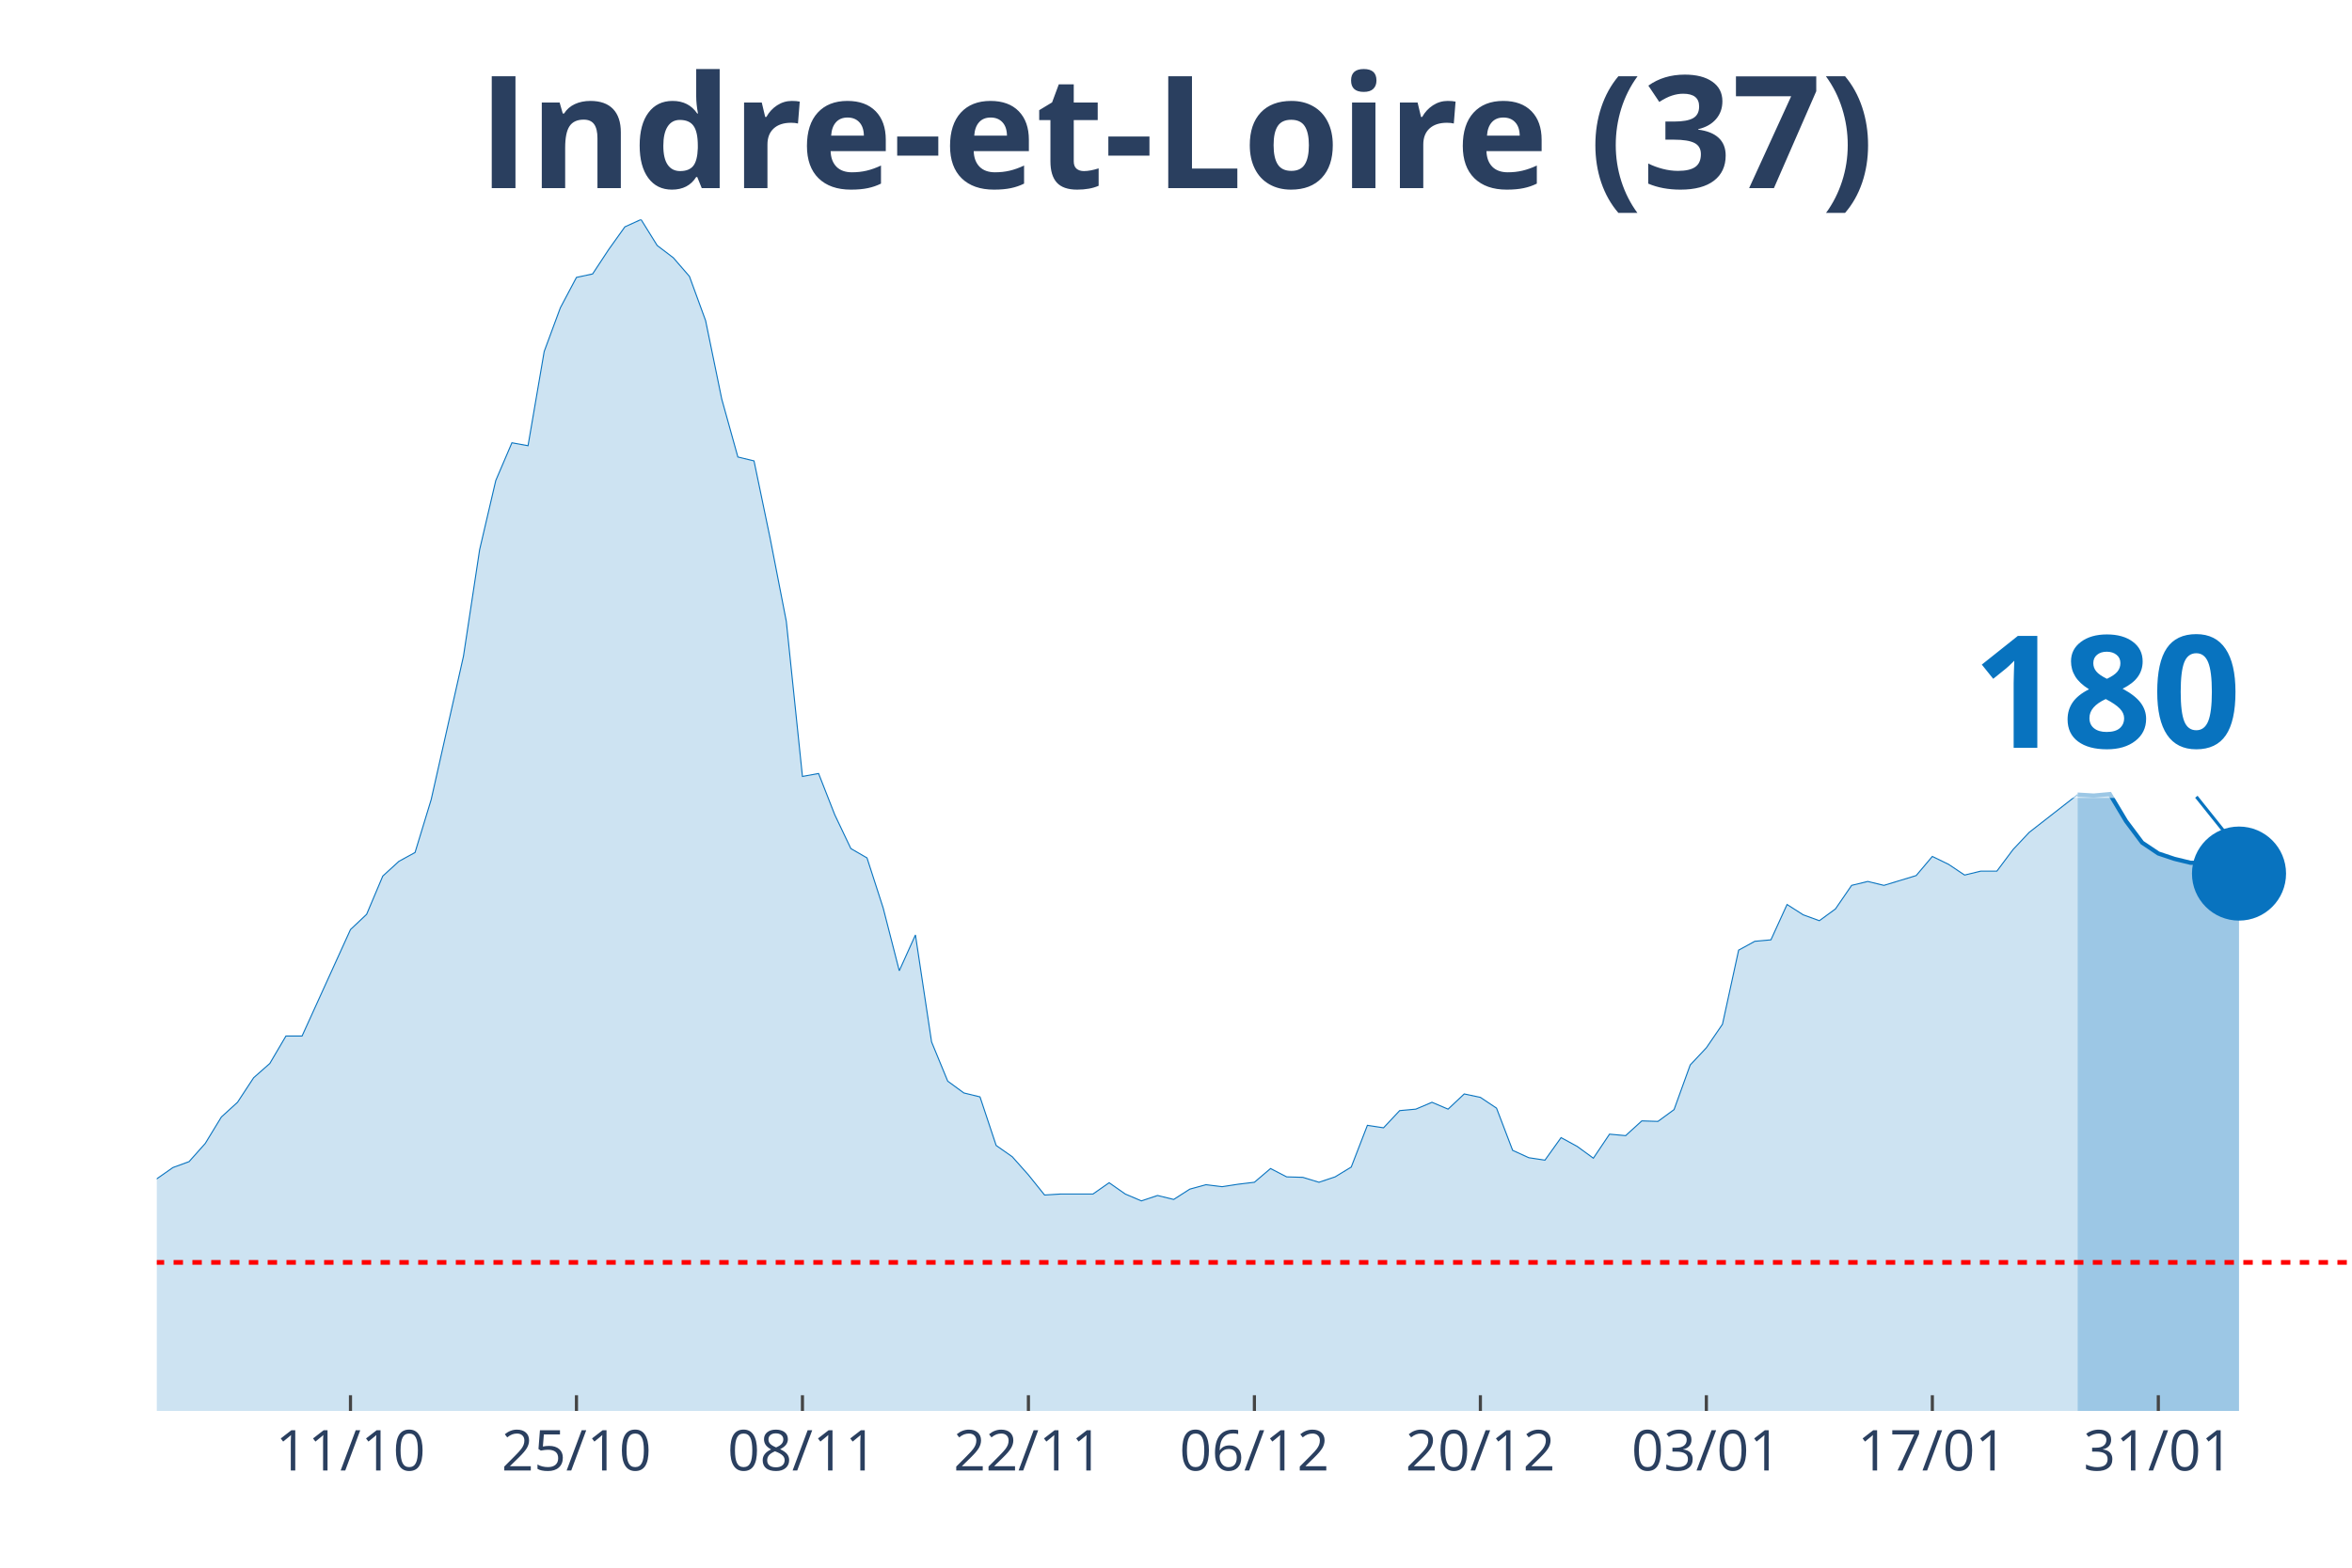
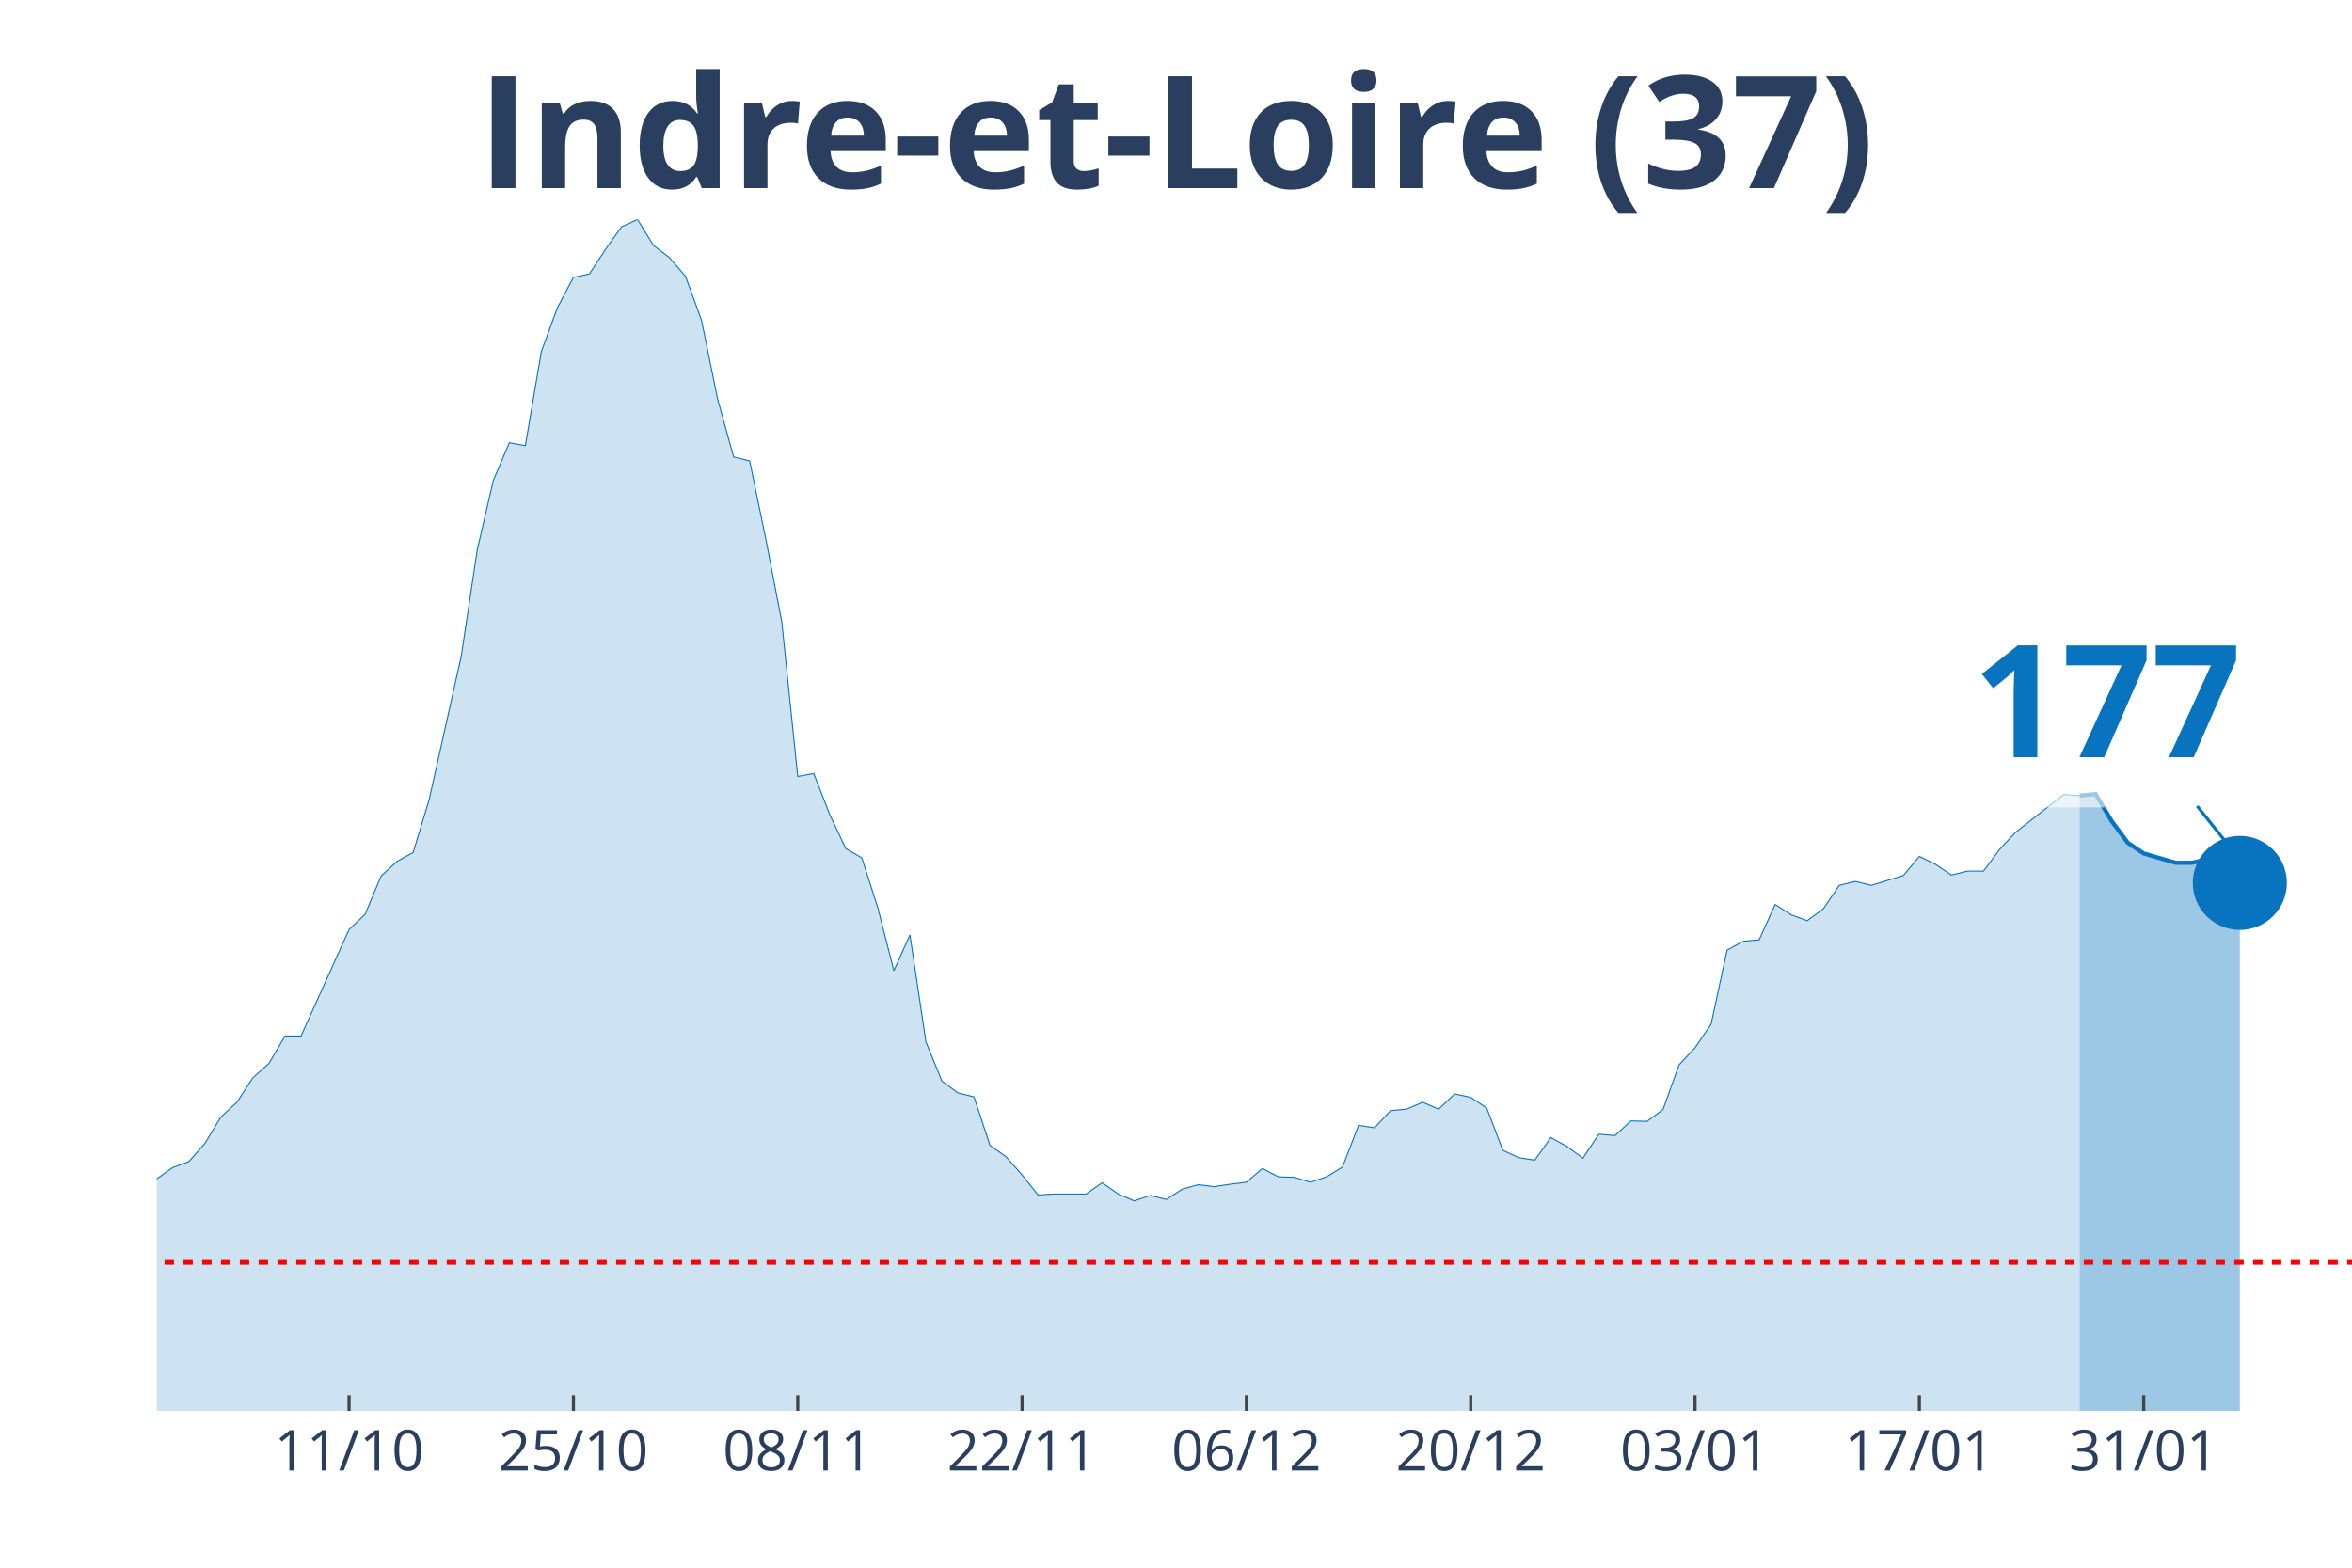
<svg xmlns="http://www.w3.org/2000/svg" class="main-svg" width="1125" height="750" style="" viewBox="0 0 750 500">
  <rect x="0" y="0" width="750" height="500" style="fill: rgb(0, 0, 0); fill-opacity: 0;" />
-   <defs id="defs-218298">
+   <defs id="defs-4ba0bc">
    <g class="clips">
-       <clipPath id="clip218298xyplot" class="plotclip">
+       <clipPath id="clip4ba0bcxyplot" class="plotclip">
        <rect width="700" height="380" />
      </clipPath>
-       <clipPath class="axesclip" id="clip218298x">
+       <clipPath class="axesclip" id="clip4ba0bcx">
        <rect x="50" y="0" width="700" height="500" />
      </clipPath>
-       <clipPath class="axesclip" id="clip218298y">
+       <clipPath class="axesclip" id="clip4ba0bcy">
        <rect x="0" y="70" width="750" height="380" />
      </clipPath>
-       <clipPath class="axesclip" id="clip218298xy">
+       <clipPath class="axesclip" id="clip4ba0bcxy">
        <rect x="50" y="70" width="700" height="380" />
      </clipPath>
    </g>
    <g class="gradients" />
  </defs>
  <g class="bglayer">
    <rect class="bg" x="50" y="70" width="700" height="380" style="fill: rgb(0, 0, 0); fill-opacity: 0; stroke-width: 0;" />
  </g>
  <g class="layer-below">
    <g class="imagelayer" />
    <g class="shapelayer" />
  </g>
  <g class="cartesianlayer">
    <g class="subplot xy">
      <g class="layer-subplot">
        <g class="shapelayer" />
        <g class="imagelayer" />
      </g>
      <g class="gridlayer">
        <g class="x">
-           <path class="xgrid crisp" transform="translate(111.76,0)" d="M0,70v380" style="stroke: rgb(255, 255, 255); stroke-opacity: 1; stroke-width: 1px;" />
-           <path class="xgrid crisp" transform="translate(183.82,0)" d="M0,70v380" style="stroke: rgb(255, 255, 255); stroke-opacity: 1; stroke-width: 1px;" />
-           <path class="xgrid crisp" transform="translate(255.88,0)" d="M0,70v380" style="stroke: rgb(255, 255, 255); stroke-opacity: 1; stroke-width: 1px;" />
-           <path class="xgrid crisp" transform="translate(327.94,0)" d="M0,70v380" style="stroke: rgb(255, 255, 255); stroke-opacity: 1; stroke-width: 1px;" />
-           <path class="xgrid crisp" transform="translate(400,0)" d="M0,70v380" style="stroke: rgb(255, 255, 255); stroke-opacity: 1; stroke-width: 1px;" />
-           <path class="xgrid crisp" transform="translate(472.06,0)" d="M0,70v380" style="stroke: rgb(255, 255, 255); stroke-opacity: 1; stroke-width: 1px;" />
-           <path class="xgrid crisp" transform="translate(544.12,0)" d="M0,70v380" style="stroke: rgb(255, 255, 255); stroke-opacity: 1; stroke-width: 1px;" />
-           <path class="xgrid crisp" transform="translate(616.18,0)" d="M0,70v380" style="stroke: rgb(255, 255, 255); stroke-opacity: 1; stroke-width: 1px;" />
-           <path class="xgrid crisp" transform="translate(688.24,0)" d="M0,70v380" style="stroke: rgb(255, 255, 255); stroke-opacity: 1; stroke-width: 1px;" />
+           <path class="xgrid crisp" transform="translate(111.31,0)" d="M0,70v380" style="stroke: rgb(255, 255, 255); stroke-opacity: 1; stroke-width: 1px;" />
+           <path class="xgrid crisp" transform="translate(182.85,0)" d="M0,70v380" style="stroke: rgb(255, 255, 255); stroke-opacity: 1; stroke-width: 1px;" />
+           <path class="xgrid crisp" transform="translate(254.38,0)" d="M0,70v380" style="stroke: rgb(255, 255, 255); stroke-opacity: 1; stroke-width: 1px;" />
+           <path class="xgrid crisp" transform="translate(325.91,0)" d="M0,70v380" style="stroke: rgb(255, 255, 255); stroke-opacity: 1; stroke-width: 1px;" />
+           <path class="xgrid crisp" transform="translate(397.45,0)" d="M0,70v380" style="stroke: rgb(255, 255, 255); stroke-opacity: 1; stroke-width: 1px;" />
+           <path class="xgrid crisp" transform="translate(468.98,0)" d="M0,70v380" style="stroke: rgb(255, 255, 255); stroke-opacity: 1; stroke-width: 1px;" />
+           <path class="xgrid crisp" transform="translate(540.51,0)" d="M0,70v380" style="stroke: rgb(255, 255, 255); stroke-opacity: 1; stroke-width: 1px;" />
+           <path class="xgrid crisp" transform="translate(612.04,0)" d="M0,70v380" style="stroke: rgb(255, 255, 255); stroke-opacity: 1; stroke-width: 1px;" />
+           <path class="xgrid crisp" transform="translate(683.58,0)" d="M0,70v380" style="stroke: rgb(255, 255, 255); stroke-opacity: 1; stroke-width: 1px;" />
        </g>
        <g class="y" />
      </g>
      <g class="zerolinelayer" />
      <path class="xlines-below" />
      <path class="ylines-below" />
      <g class="overlines-below" />
      <g class="xaxislayer-below" />
      <g class="yaxislayer-below" />
      <g class="overaxes-below" />
-       <g class="plot" transform="translate(50, 70)" clip-path="url('#clip218298xyplot')">
+       <g class="plot" transform="translate(50, 70)" clip-path="url('#clip4ba0bcxyplot')">
        <g class="scatterlayer mlayer">
-           <g class="trace scatter trace024877" style="stroke-miterlimit: 2;">
+           <g class="trace scatter trace7a0226" style="stroke-miterlimit: 2;">
            <g class="fills">
              <g>
-                 <path class="js-fill" d="M612.5,380L-700,380L-700,373.27L-674.26,372.8L-669.12,374.05L-612.5,378.43L-607.35,378.43L-437.5,379.06L-432.35,378.43L-370.59,374.37L-365.44,372.8L-339.71,369.51L-334.56,370.14L-262.5,370.77L-257.35,369.67L-247.06,366.54L-241.91,365.91L-231.62,357.93L-226.47,358.25L-221.32,354.33L-216.18,354.8L-205.88,352.77L-200.74,353.39L-195.59,353.71L-190.44,349.64L-185.29,351.05L-180.15,348.54L-159.56,344L-154.41,341.66L-138.97,335.55L-133.82,335.4L-128.68,332.58L-123.53,327.1L-102.94,314.42L-97.79,313.95L-92.65,304.09L-87.5,302.22L-77.21,291.26L-72.06,291.57L-61.76,292.2L-56.62,290.63L-51.47,289.54L-46.32,295.02L-41.18,303.31L-36.03,305.5L-30.88,308.95L-25.74,309.88L-15.44,318.34L-10.29,317.71L0,305.97L5.15,302.37L10.29,300.49L15.44,294.7L20.59,286.25L25.74,281.56L30.88,273.73L36.03,269.19L41.18,260.43L46.32,260.43L61.76,226.47L66.91,221.61L72.06,209.41L77.21,204.71L82.35,201.89L87.5,184.99L97.79,139.29L102.94,105.33L108.09,83.26L113.24,71.21L118.38,72.15L123.53,42.1L128.68,28.17L133.82,18.47L138.97,17.37L144.12,9.55L149.26,2.35L154.41,0L159.56,8.29L164.71,12.21L169.85,18.15L175,32.24L180.15,57.28L185.29,75.75L190.44,77L195.59,101.73L200.74,128.18L205.88,177.64L211.03,176.7L216.18,189.84L221.32,200.64L226.47,203.62L231.62,219.58L236.76,239.61L241.91,228.19L247.06,262.31L252.21,274.83L257.35,278.58L262.5,279.84L267.65,295.33L272.79,298.93L277.94,304.72L283.09,311.14L288.24,310.82L298.53,310.82L303.68,307.22L308.82,310.82L313.97,313.01L319.12,311.29L324.26,312.55L329.41,309.26L334.56,307.85L339.71,308.48L344.85,307.69L350,307.07L355.15,302.69L360.29,305.35L365.44,305.5L370.59,307.07L375.74,305.35L380.88,302.22L386.03,288.91L391.18,289.7L396.32,284.22L401.47,283.75L406.62,281.56L411.76,283.75L416.91,278.9L422.06,279.99L427.21,283.43L432.35,296.89L437.5,299.24L442.65,300.02L447.79,292.83L452.94,295.64L458.09,299.4L463.24,291.73L468.38,292.2L473.53,287.5L478.68,287.66L483.82,283.9L488.97,269.66L494.12,264.18L499.26,256.67L504.41,233.04L509.56,230.22L514.71,229.75L519.85,218.48L525,221.77L530.15,223.65L535.29,219.89L540.44,212.38L545.59,211.13L550.74,212.38L561.03,209.25L566.18,203.15L571.32,205.65L576.47,209.09L581.62,207.84L586.76,207.84L591.91,200.96L597.06,195.48L612.5,183.43" style="fill: rgb(8, 115, 191); fill-opacity: 0.2; stroke-width: 0;" />
+                 <path class="js-fill" d="M613.14,380L-694.89,380L-694.89,373.27L-669.34,372.8L-664.23,374.05L-608.03,378.43L-602.92,378.43L-434.31,379.06L-429.2,378.43L-367.88,374.37L-362.77,372.8L-337.23,369.51L-332.12,370.14L-260.58,370.77L-255.47,369.67L-245.26,366.54L-240.15,365.91L-229.93,357.93L-224.82,358.25L-219.71,354.33L-214.6,354.8L-204.38,352.77L-199.27,353.39L-194.16,353.71L-189.05,349.64L-183.94,351.05L-178.83,348.54L-158.39,344L-153.28,341.66L-137.96,335.55L-132.85,335.4L-127.74,332.58L-122.63,327.1L-102.19,314.42L-97.08,313.95L-91.97,304.09L-86.86,302.22L-76.64,291.26L-71.53,291.57L-61.31,292.2L-56.2,290.63L-51.09,289.54L-45.99,295.02L-40.88,303.31L-35.77,305.5L-30.66,308.95L-25.55,309.88L-15.33,318.34L-10.22,317.71L0,305.97L5.11,302.37L10.22,300.49L15.33,294.7L20.44,286.25L25.55,281.56L30.66,273.73L35.77,269.19L40.88,260.43L45.99,260.43L61.31,226.47L66.42,221.61L71.53,209.41L76.64,204.71L81.75,201.89L86.86,184.99L97.08,139.29L102.19,105.33L107.3,83.26L112.41,71.21L117.52,72.15L122.63,42.1L127.74,28.17L132.85,18.47L137.96,17.37L143.07,9.55L148.18,2.35L153.28,0L158.39,8.29L163.5,12.21L168.61,18.15L173.72,32.24L178.83,57.28L183.94,75.75L189.05,77L194.16,101.73L199.27,128.18L204.38,177.64L209.49,176.7L214.6,189.84L219.71,200.64L224.82,203.62L229.93,219.58L235.04,239.61L240.15,228.19L245.26,262.31L250.36,274.83L255.47,278.58L260.58,279.84L265.69,295.33L270.8,298.93L275.91,304.72L281.02,311.14L286.13,310.82L296.35,310.82L301.46,307.22L306.57,310.82L311.68,313.01L316.79,311.29L321.9,312.55L327.01,309.26L332.12,307.85L337.23,308.48L342.34,307.69L347.45,307.07L352.55,302.69L357.66,305.35L362.77,305.5L367.88,307.07L372.99,305.35L378.1,302.22L383.21,288.91L388.32,289.7L393.43,284.22L398.54,283.75L403.65,281.56L408.76,283.75L413.87,278.9L418.98,279.99L424.09,283.43L429.2,296.89L434.31,299.24L439.42,300.02L444.53,292.83L449.64,295.64L454.74,299.4L459.85,291.73L464.96,292.2L470.07,287.5L475.18,287.66L480.29,283.9L485.4,269.66L490.51,264.18L495.62,256.67L500.73,233.04L505.84,230.22L510.95,229.75L516.06,218.48L521.17,221.77L526.28,223.65L531.39,219.89L536.5,212.38L541.61,211.13L546.72,212.38L556.93,209.25L562.04,203.15L567.15,205.65L572.26,209.09L577.37,207.84L582.48,207.84L587.59,200.96L592.7,195.48L608.03,183.43L613.14,183.74" style="fill: rgb(8, 115, 191); fill-opacity: 0.2; stroke-width: 0;" />
              </g>
            </g>
            <g class="errorbars" />
            <g class="lines">
-               <path class="js-line" d="M-700,373.27L-674.26,372.8L-669.12,374.05L-612.5,378.43L-607.35,378.43L-437.5,379.06L-432.35,378.43L-370.59,374.37L-365.44,372.8L-339.71,369.51L-334.56,370.14L-262.5,370.77L-257.35,369.67L-247.06,366.54L-241.91,365.91L-231.62,357.93L-226.47,358.25L-221.32,354.33L-216.18,354.8L-205.88,352.77L-200.74,353.39L-195.59,353.71L-190.44,349.64L-185.29,351.05L-180.15,348.54L-159.56,344L-154.41,341.66L-138.97,335.55L-133.82,335.4L-128.68,332.58L-123.53,327.1L-102.94,314.42L-97.79,313.95L-92.65,304.09L-87.5,302.22L-77.21,291.26L-72.06,291.57L-61.76,292.2L-56.62,290.63L-51.47,289.54L-46.32,295.02L-41.18,303.31L-36.03,305.5L-30.88,308.95L-25.74,309.88L-15.44,318.34L-10.29,317.71L0,305.97L5.15,302.37L10.29,300.49L15.44,294.7L20.59,286.25L25.74,281.56L30.88,273.73L36.03,269.19L41.18,260.43L46.32,260.43L61.76,226.47L66.91,221.61L72.06,209.41L77.21,204.71L82.35,201.89L87.5,184.99L97.79,139.29L102.94,105.33L108.09,83.26L113.24,71.21L118.38,72.15L123.53,42.1L128.68,28.17L133.82,18.47L138.97,17.37L144.12,9.55L149.26,2.35L154.41,0L159.56,8.29L164.71,12.21L169.85,18.15L175,32.24L180.15,57.28L185.29,75.75L190.44,77L195.59,101.73L200.74,128.18L205.88,177.64L211.03,176.7L216.18,189.84L221.32,200.64L226.47,203.62L231.62,219.58L236.76,239.61L241.91,228.19L247.06,262.31L252.21,274.83L257.35,278.58L262.5,279.84L267.65,295.33L272.79,298.93L277.94,304.72L283.09,311.14L288.24,310.82L298.53,310.82L303.68,307.22L308.82,310.82L313.97,313.01L319.12,311.29L324.26,312.55L329.41,309.26L334.56,307.85L339.71,308.48L344.85,307.69L350,307.07L355.15,302.69L360.29,305.35L365.44,305.5L370.59,307.07L375.74,305.35L380.88,302.22L386.03,288.91L391.18,289.7L396.32,284.22L401.47,283.75L406.62,281.56L411.76,283.75L416.91,278.9L422.06,279.99L427.21,283.43L432.35,296.89L437.5,299.24L442.65,300.02L447.79,292.83L452.94,295.64L458.09,299.4L463.24,291.73L468.38,292.2L473.53,287.5L478.68,287.66L483.82,283.9L488.97,269.66L494.12,264.18L499.26,256.67L504.41,233.04L509.56,230.22L514.71,229.75L519.85,218.48L525,221.77L530.15,223.65L535.29,219.89L540.44,212.38L545.59,211.13L550.74,212.38L561.03,209.25L566.18,203.15L571.32,205.65L576.47,209.09L581.62,207.84L586.76,207.84L591.91,200.96L597.06,195.48L612.5,183.43" style="vector-effect: non-scaling-stroke; fill: none; stroke: rgb(8, 115, 191); stroke-opacity: 1; stroke-width: 0.5px; opacity: 1;" />
+               <path class="js-line" d="M-694.89,373.27L-669.34,372.8L-664.23,374.05L-608.03,378.43L-602.92,378.43L-434.31,379.06L-429.2,378.43L-367.88,374.37L-362.77,372.8L-337.23,369.51L-332.12,370.14L-260.58,370.77L-255.47,369.67L-245.26,366.54L-240.15,365.91L-229.93,357.93L-224.82,358.25L-219.71,354.33L-214.6,354.8L-204.38,352.77L-199.27,353.39L-194.16,353.71L-189.05,349.64L-183.94,351.05L-178.83,348.54L-158.39,344L-153.28,341.66L-137.96,335.55L-132.85,335.4L-127.74,332.58L-122.63,327.1L-102.19,314.42L-97.08,313.95L-91.97,304.09L-86.86,302.22L-76.64,291.26L-71.53,291.57L-61.31,292.2L-56.2,290.63L-51.09,289.54L-45.99,295.02L-40.88,303.31L-35.77,305.5L-30.66,308.95L-25.55,309.88L-15.33,318.34L-10.22,317.71L0,305.97L5.11,302.37L10.22,300.49L15.33,294.7L20.44,286.25L25.55,281.56L30.66,273.73L35.77,269.19L40.88,260.43L45.99,260.43L61.31,226.47L66.42,221.61L71.53,209.41L76.64,204.71L81.75,201.89L86.86,184.99L97.08,139.29L102.19,105.33L107.3,83.26L112.41,71.21L117.52,72.15L122.63,42.1L127.74,28.17L132.85,18.47L137.96,17.37L143.07,9.55L148.18,2.35L153.28,0L158.39,8.29L163.5,12.21L168.61,18.15L173.72,32.24L178.83,57.28L183.94,75.75L189.05,77L194.16,101.73L199.27,128.18L204.38,177.64L209.49,176.7L214.6,189.84L219.71,200.64L224.82,203.62L229.93,219.58L235.04,239.61L240.15,228.19L245.26,262.31L250.36,274.83L255.47,278.58L260.58,279.84L265.69,295.33L270.8,298.93L275.91,304.72L281.02,311.14L286.13,310.82L296.35,310.82L301.46,307.22L306.57,310.82L311.68,313.01L316.79,311.29L321.9,312.55L327.01,309.26L332.12,307.85L337.23,308.48L342.34,307.69L347.45,307.07L352.55,302.69L357.66,305.35L362.77,305.5L367.88,307.07L372.99,305.35L378.1,302.22L383.21,288.91L388.32,289.7L393.43,284.22L398.54,283.75L403.65,281.56L408.76,283.75L413.87,278.9L418.98,279.99L424.09,283.43L429.2,296.89L434.31,299.24L439.42,300.02L444.53,292.83L449.64,295.64L454.74,299.4L459.85,291.73L464.96,292.2L470.07,287.5L475.18,287.66L480.29,283.9L485.4,269.66L490.51,264.18L495.62,256.67L500.73,233.04L505.84,230.22L510.95,229.75L516.06,218.48L521.17,221.77L526.28,223.65L531.39,219.89L536.5,212.38L541.61,211.13L546.72,212.38L556.93,209.25L562.04,203.15L567.15,205.65L572.26,209.09L577.37,207.84L582.48,207.84L587.59,200.96L592.7,195.48L608.03,183.43L613.14,183.74" style="vector-effect: non-scaling-stroke; fill: none; stroke: rgb(8, 115, 191); stroke-opacity: 1; stroke-width: 0.5px; opacity: 1;" />
            </g>
            <g class="points" />
            <g class="text" />
          </g>
-           <g class="trace scatter trace69364c" style="stroke-miterlimit: 2;">
+           <g class="trace scatter tracea39c5b" style="stroke-miterlimit: 2;">
            <g class="fills">
              <g>
-                 <path class="js-fill" d="M663.97,380L612.5,380L612.5,183.43L617.65,183.74L622.79,183.27L627.94,191.88L633.09,198.76L638.24,202.21L643.38,203.93L648.53,205.18L653.68,205.18L658.82,204.09L663.97,208.62" style="fill: rgb(8, 115, 191); fill-opacity: 0.4; stroke-width: 0;" />
+                 <path class="js-fill" d="M664.23,380L613.14,380L613.14,183.74L618.25,183.27L623.36,191.88L628.47,198.76L633.58,202.21L643.8,205.18L648.91,205.18L654.01,204.09L659.12,208.47L664.23,211.6" style="fill: rgb(8, 115, 191); fill-opacity: 0.4; stroke-width: 0;" />
              </g>
            </g>
            <g class="errorbars" />
            <g class="lines">
-               <path class="js-line" d="M612.5,183.43L617.65,183.74L622.79,183.27L627.94,191.88L633.09,198.76L638.24,202.21L643.38,203.93L648.53,205.18L653.68,205.18L658.82,204.09L663.97,208.62" style="vector-effect: non-scaling-stroke; fill: none; stroke: rgb(8, 115, 191); stroke-opacity: 1; stroke-width: 2px; opacity: 1;" />
+               <path class="js-line" d="M613.14,183.74L618.25,183.27L623.36,191.88L628.47,198.76L633.58,202.21L643.8,205.18L648.91,205.18L654.01,204.09L659.12,208.47L664.23,211.6" style="vector-effect: non-scaling-stroke; fill: none; stroke: rgb(8, 115, 191); stroke-opacity: 1; stroke-width: 2px; opacity: 1;" />
            </g>
            <g class="points" />
            <g class="text" />
          </g>
-           <g class="trace scatter traced85bb9" style="stroke-miterlimit: 2; opacity: 1;">
+           <g class="trace scatter tracee2722c" style="stroke-miterlimit: 2; opacity: 1;">
            <g class="fills" />
            <g class="errorbars" />
            <g class="lines" />
            <g class="points">
-               <path class="point" transform="translate(663.97,208.62)" d="M15,0A15,15 0 1,1 0,-15A15,15 0 0,1 15,0Z" style="opacity: 1; stroke-width: 0px; fill: rgb(8, 115, 191); fill-opacity: 1;" />
+               <path class="point" transform="translate(664.23,211.6)" d="M15,0A15,15 0 1,1 0,-15A15,15 0 0,1 15,0Z" style="opacity: 1; stroke-width: 0px; fill: rgb(8, 115, 191); fill-opacity: 1;" />
            </g>
            <g class="text" />
          </g>
        </g>
      </g>
      <g class="overplot" />
      <path class="xlines-above crisp" style="fill: none; stroke-width: 1px; stroke: rgb(0, 0, 0); stroke-opacity: 0;" d="" />
      <path class="ylines-above crisp" style="fill: none;" d="M0,0" />
      <g class="overlines-above" />
      <g class="xaxislayer-above">
-         <path class="xtick ticks crisp" d="M0,450v-5" transform="translate(111.76,0)" style="stroke: rgb(68, 68, 68); stroke-opacity: 1; stroke-width: 1px;" />
-         <path class="xtick ticks crisp" d="M0,450v-5" transform="translate(183.82,0)" style="stroke: rgb(68, 68, 68); stroke-opacity: 1; stroke-width: 1px;" />
-         <path class="xtick ticks crisp" d="M0,450v-5" transform="translate(255.88,0)" style="stroke: rgb(68, 68, 68); stroke-opacity: 1; stroke-width: 1px;" />
-         <path class="xtick ticks crisp" d="M0,450v-5" transform="translate(327.94,0)" style="stroke: rgb(68, 68, 68); stroke-opacity: 1; stroke-width: 1px;" />
-         <path class="xtick ticks crisp" d="M0,450v-5" transform="translate(400,0)" style="stroke: rgb(68, 68, 68); stroke-opacity: 1; stroke-width: 1px;" />
-         <path class="xtick ticks crisp" d="M0,450v-5" transform="translate(472.06,0)" style="stroke: rgb(68, 68, 68); stroke-opacity: 1; stroke-width: 1px;" />
-         <path class="xtick ticks crisp" d="M0,450v-5" transform="translate(544.12,0)" style="stroke: rgb(68, 68, 68); stroke-opacity: 1; stroke-width: 1px;" />
-         <path class="xtick ticks crisp" d="M0,450v-5" transform="translate(616.18,0)" style="stroke: rgb(68, 68, 68); stroke-opacity: 1; stroke-width: 1px;" />
-         <path class="xtick ticks crisp" d="M0,450v-5" transform="translate(688.24,0)" style="stroke: rgb(68, 68, 68); stroke-opacity: 1; stroke-width: 1px;" />
+         <path class="xtick ticks crisp" d="M0,450v-5" transform="translate(111.31,0)" style="stroke: rgb(68, 68, 68); stroke-opacity: 1; stroke-width: 1px;" />
+         <path class="xtick ticks crisp" d="M0,450v-5" transform="translate(182.85,0)" style="stroke: rgb(68, 68, 68); stroke-opacity: 1; stroke-width: 1px;" />
+         <path class="xtick ticks crisp" d="M0,450v-5" transform="translate(254.38,0)" style="stroke: rgb(68, 68, 68); stroke-opacity: 1; stroke-width: 1px;" />
+         <path class="xtick ticks crisp" d="M0,450v-5" transform="translate(325.91,0)" style="stroke: rgb(68, 68, 68); stroke-opacity: 1; stroke-width: 1px;" />
+         <path class="xtick ticks crisp" d="M0,450v-5" transform="translate(397.45,0)" style="stroke: rgb(68, 68, 68); stroke-opacity: 1; stroke-width: 1px;" />
+         <path class="xtick ticks crisp" d="M0,450v-5" transform="translate(468.98,0)" style="stroke: rgb(68, 68, 68); stroke-opacity: 1; stroke-width: 1px;" />
+         <path class="xtick ticks crisp" d="M0,450v-5" transform="translate(540.51,0)" style="stroke: rgb(68, 68, 68); stroke-opacity: 1; stroke-width: 1px;" />
+         <path class="xtick ticks crisp" d="M0,450v-5" transform="translate(612.04,0)" style="stroke: rgb(68, 68, 68); stroke-opacity: 1; stroke-width: 1px;" />
+         <path class="xtick ticks crisp" d="M0,450v-5" transform="translate(683.58,0)" style="stroke: rgb(68, 68, 68); stroke-opacity: 1; stroke-width: 1px;" />
        <g class="xtick">
-           <text text-anchor="middle" x="0" y="469" transform="translate(111.76,0)" style="font-family: 'Open Sans', verdana, arial, sans-serif; font-size: 18px; fill: rgb(42, 63, 95); fill-opacity: 1; white-space: pre;">11/10</text>
+           <text text-anchor="middle" x="0" y="469" transform="translate(111.31,0)" style="font-family: 'Open Sans', verdana, arial, sans-serif; font-size: 18px; fill: rgb(42, 63, 95); fill-opacity: 1; white-space: pre;">11/10</text>
        </g>
        <g class="xtick">
-           <text text-anchor="middle" x="0" y="469" transform="translate(183.82,0)" style="font-family: 'Open Sans', verdana, arial, sans-serif; font-size: 18px; fill: rgb(42, 63, 95); fill-opacity: 1; white-space: pre;">25/10</text>
+           <text text-anchor="middle" x="0" y="469" transform="translate(182.85,0)" style="font-family: 'Open Sans', verdana, arial, sans-serif; font-size: 18px; fill: rgb(42, 63, 95); fill-opacity: 1; white-space: pre;">25/10</text>
        </g>
        <g class="xtick">
-           <text text-anchor="middle" x="0" y="469" transform="translate(255.88,0)" style="font-family: 'Open Sans', verdana, arial, sans-serif; font-size: 18px; fill: rgb(42, 63, 95); fill-opacity: 1; white-space: pre;">08/11</text>
+           <text text-anchor="middle" x="0" y="469" transform="translate(254.38,0)" style="font-family: 'Open Sans', verdana, arial, sans-serif; font-size: 18px; fill: rgb(42, 63, 95); fill-opacity: 1; white-space: pre;">08/11</text>
        </g>
        <g class="xtick">
-           <text text-anchor="middle" x="0" y="469" transform="translate(327.94,0)" style="font-family: 'Open Sans', verdana, arial, sans-serif; font-size: 18px; fill: rgb(42, 63, 95); fill-opacity: 1; white-space: pre;">22/11</text>
+           <text text-anchor="middle" x="0" y="469" transform="translate(325.91,0)" style="font-family: 'Open Sans', verdana, arial, sans-serif; font-size: 18px; fill: rgb(42, 63, 95); fill-opacity: 1; white-space: pre;">22/11</text>
        </g>
        <g class="xtick">
-           <text text-anchor="middle" x="0" y="469" transform="translate(400,0)" style="font-family: 'Open Sans', verdana, arial, sans-serif; font-size: 18px; fill: rgb(42, 63, 95); fill-opacity: 1; white-space: pre;">06/12</text>
+           <text text-anchor="middle" x="0" y="469" transform="translate(397.45,0)" style="font-family: 'Open Sans', verdana, arial, sans-serif; font-size: 18px; fill: rgb(42, 63, 95); fill-opacity: 1; white-space: pre;">06/12</text>
        </g>
        <g class="xtick">
-           <text text-anchor="middle" x="0" y="469" transform="translate(472.06,0)" style="font-family: 'Open Sans', verdana, arial, sans-serif; font-size: 18px; fill: rgb(42, 63, 95); fill-opacity: 1; white-space: pre;">20/12</text>
+           <text text-anchor="middle" x="0" y="469" transform="translate(468.98,0)" style="font-family: 'Open Sans', verdana, arial, sans-serif; font-size: 18px; fill: rgb(42, 63, 95); fill-opacity: 1; white-space: pre;">20/12</text>
        </g>
        <g class="xtick">
-           <text text-anchor="middle" x="0" y="469" transform="translate(544.12,0)" style="font-family: 'Open Sans', verdana, arial, sans-serif; font-size: 18px; fill: rgb(42, 63, 95); fill-opacity: 1; white-space: pre;">03/01</text>
+           <text text-anchor="middle" x="0" y="469" transform="translate(540.51,0)" style="font-family: 'Open Sans', verdana, arial, sans-serif; font-size: 18px; fill: rgb(42, 63, 95); fill-opacity: 1; white-space: pre;">03/01</text>
        </g>
        <g class="xtick">
-           <text text-anchor="middle" x="0" y="469" transform="translate(616.18,0)" style="font-family: 'Open Sans', verdana, arial, sans-serif; font-size: 18px; fill: rgb(42, 63, 95); fill-opacity: 1; white-space: pre;">17/01</text>
+           <text text-anchor="middle" x="0" y="469" transform="translate(612.04,0)" style="font-family: 'Open Sans', verdana, arial, sans-serif; font-size: 18px; fill: rgb(42, 63, 95); fill-opacity: 1; white-space: pre;">17/01</text>
        </g>
        <g class="xtick">
-           <text text-anchor="middle" x="0" y="469" transform="translate(688.24,0)" style="font-family: 'Open Sans', verdana, arial, sans-serif; font-size: 18px; fill: rgb(42, 63, 95); fill-opacity: 1; white-space: pre;">31/01</text>
+           <text text-anchor="middle" x="0" y="469" transform="translate(683.58,0)" style="font-family: 'Open Sans', verdana, arial, sans-serif; font-size: 18px; fill: rgb(42, 63, 95); fill-opacity: 1; white-space: pre;">31/01</text>
        </g>
      </g>
      <g class="yaxislayer-above" />
      <g class="overaxes-above" />
    </g>
  </g>
  <g class="polarlayer" />
  <g class="ternarylayer" />
  <g class="geolayer" />
  <g class="funnelarealayer" />
  <g class="pielayer" />
  <g class="treemaplayer" />
  <g class="sunburstlayer" />
  <g class="glimages" />
-   <defs id="topdefs-218298">
+   <defs id="topdefs-4ba0bc">
    <g class="clips" />
  </defs>
  <g class="layer-above">
    <g class="imagelayer" />
    <g class="shapelayer">
-       <path data-index="0" fill-rule="evenodd" d="M-2842.65,402.63L919.85,402.63" clip-path="url('#clip218298xy')" style="opacity: 1; stroke: rgb(255, 0, 0); stroke-opacity: 1; fill: rgb(0, 0, 0); fill-opacity: 0; stroke-dasharray: 3px, 3px; stroke-width: 1.5px;" />
+       <path data-index="0" fill-rule="evenodd" d="M-2821.53,402.63L913.5,402.63" clip-path="url('#clip4ba0bcxy')" style="opacity: 1; stroke: rgb(255, 0, 0); stroke-opacity: 1; fill: rgb(0, 0, 0); fill-opacity: 0; stroke-dasharray: 3px, 3px; stroke-width: 1.5px;" />
    </g>
  </g>
  <g class="infolayer">
    <g class="g-gtitle">
      <text class="gtitle" x="375" y="25" text-anchor="middle" dy="0.7em" style="font-family: 'Open Sans', verdana, arial, sans-serif; font-size: 50px; fill: rgb(42, 63, 95); opacity: 1; font-weight: normal; white-space: pre;">
        <tspan style="font-weight:bold">Indre-et-Loire (37)</tspan>
      </text>
    </g>
    <g class="g-xtitle" />
    <g class="annotation" data-index="0" style="opacity: 1;">
-       <g class="annotation-text-g" transform="rotate(0,671.97,218.62)">
-         <g class="cursor-pointer" transform="translate(614, 183)">
+       <g class="annotation-text-g" transform="rotate(0,672.23,221.6)">
+         <g class="cursor-pointer" transform="translate(614, 186)">
          <rect class="bg" x="0.5" y="0.5" width="115" height="71" style="stroke-width: 1px; stroke: rgb(0, 0, 0); stroke-opacity: 0; fill: rgb(255, 255, 255); fill-opacity: 0.6;" />
          <text class="annotation-text" text-anchor="middle" x="57.812" y="55.5" style="font-family: 'Open Sans', verdana, arial, sans-serif; font-size: 50px; fill: rgb(8, 115, 191); fill-opacity: 1; white-space: pre;">
-             <tspan style="font-weight:bold">180 </tspan>
+             <tspan style="font-weight:bold">177 </tspan>
          </text>
        </g>
      </g>
      <g class="annotation-arrow-g" style="opacity: 1;">
-         <path d="M700.37,254.12L711.97,268.62" style="stroke-width: 1px; stroke: rgb(8, 115, 191); stroke-opacity: 1; stroke-dasharray: 0px, 0px, 18.569px, 18.569px;" />
+         <path d="M700.63,257.1L712.23,271.6" style="stroke-width: 1px; stroke: rgb(8, 115, 191); stroke-opacity: 1; stroke-dasharray: 0px, 0px, 18.569px, 18.569px;" />
      </g>
    </g>
  </g>
</svg>
